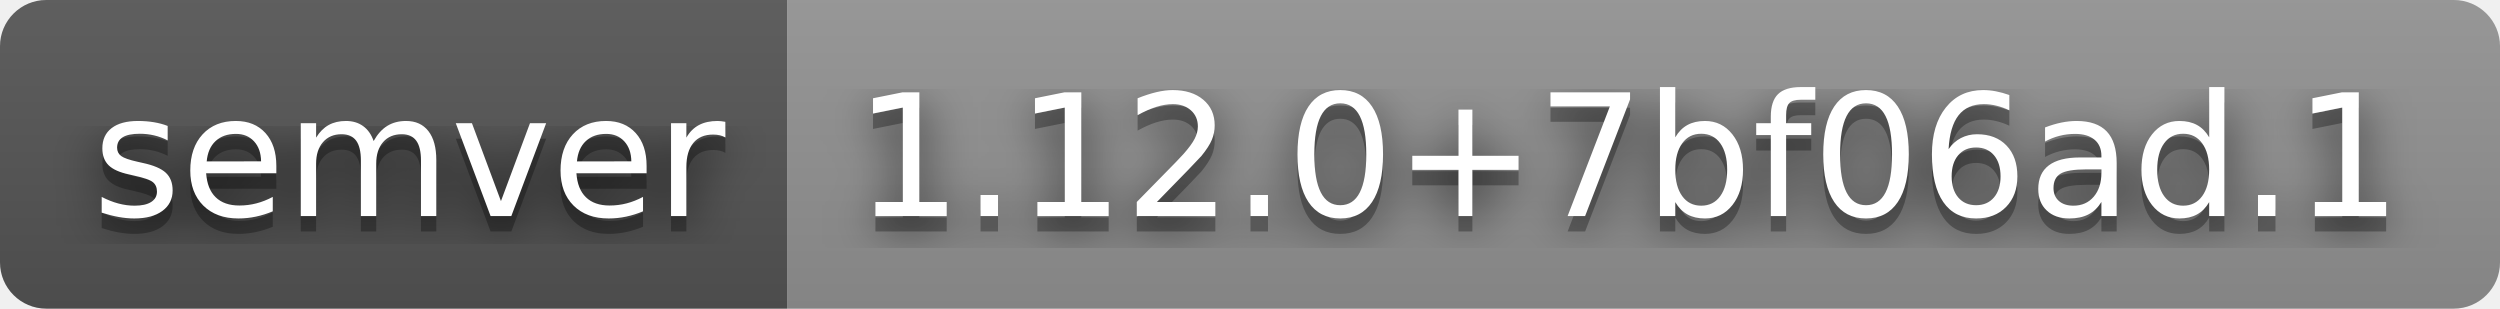
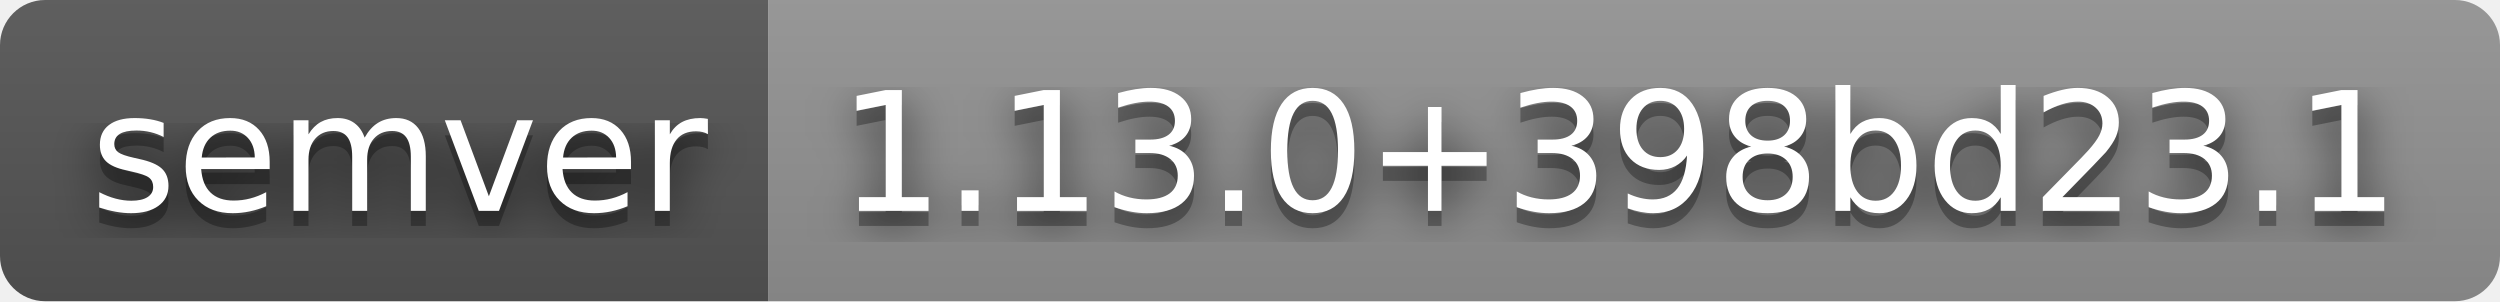
- <svg xmlns="http://www.w3.org/2000/svg" width="162" height="20" role="img" aria-label="semver: 1.12.0+7bf06ad.1">
+ <svg xmlns="http://www.w3.org/2000/svg" width="166" height="20" role="img" aria-label="semver: 1.13.0+398bd23.1">
  <filter id="blur">
    <feGaussianBlur stdDeviation="16" />
  </filter>
  <linearGradient id="s" x2="0" y2="100%">
    <stop offset="0" stop-color="#bbb" stop-opacity=".1" />
    <stop offset="1" stop-opacity=".1" />
  </linearGradient>
  <clipPath id="r">
-     <rect width="162" height="20" rx="3" />
+     <rect width="166" height="20" rx="3" />
  </clipPath>
  <g clip-path="url(#r)">
    <rect width="51" height="20" fill="#555" />
-     <rect x="51" width="111" height="20" fill="#939393" />
-     <rect width="162" height="20" fill="url(#s)" />
+     <rect x="51" width="115" height="20" fill="#939393" />
+     <rect width="166" height="20" fill="url(#s)" />
  </g>
  <g fill="#fff" text-anchor="middle" font-family="Verdana,Geneva,DejaVu Sans,sans-serif" text-rendering="geometricPrecision" font-size="110">
    <g transform="scale(.1)">
      <g aria-hidden="true" fill="#010101">
        <text x="265" y="150" fill-opacity=".8" filter="url(#blur)" textLength="410">semver</text>
        <text x="265" y="150" fill-opacity=".3" textLength="410">semver</text>
      </g>
      <text x="265" y="140" textLength="410">semver</text>
    </g>
    <g transform="scale(.1)">
      <g aria-hidden="true" fill="#010101">
-         <text x="1055" y="150" fill-opacity=".8" filter="url(#blur)" textLength="1010">1.12.0+7bf06ad.1</text>
-         <text x="1055" y="150" fill-opacity=".3" textLength="1010">1.12.0+7bf06ad.1</text>
+         <text x="1075" y="150" fill-opacity=".8" filter="url(#blur)" textLength="1050">1.13.0+398bd23.1</text>
+         <text x="1075" y="150" fill-opacity=".3" textLength="1050">1.13.0+398bd23.1</text>
      </g>
-       <text x="1055" y="140" textLength="1010">1.12.0+7bf06ad.1</text>
+       <text x="1075" y="140" textLength="1050">1.13.0+398bd23.1</text>
    </g>
  </g>
</svg>
